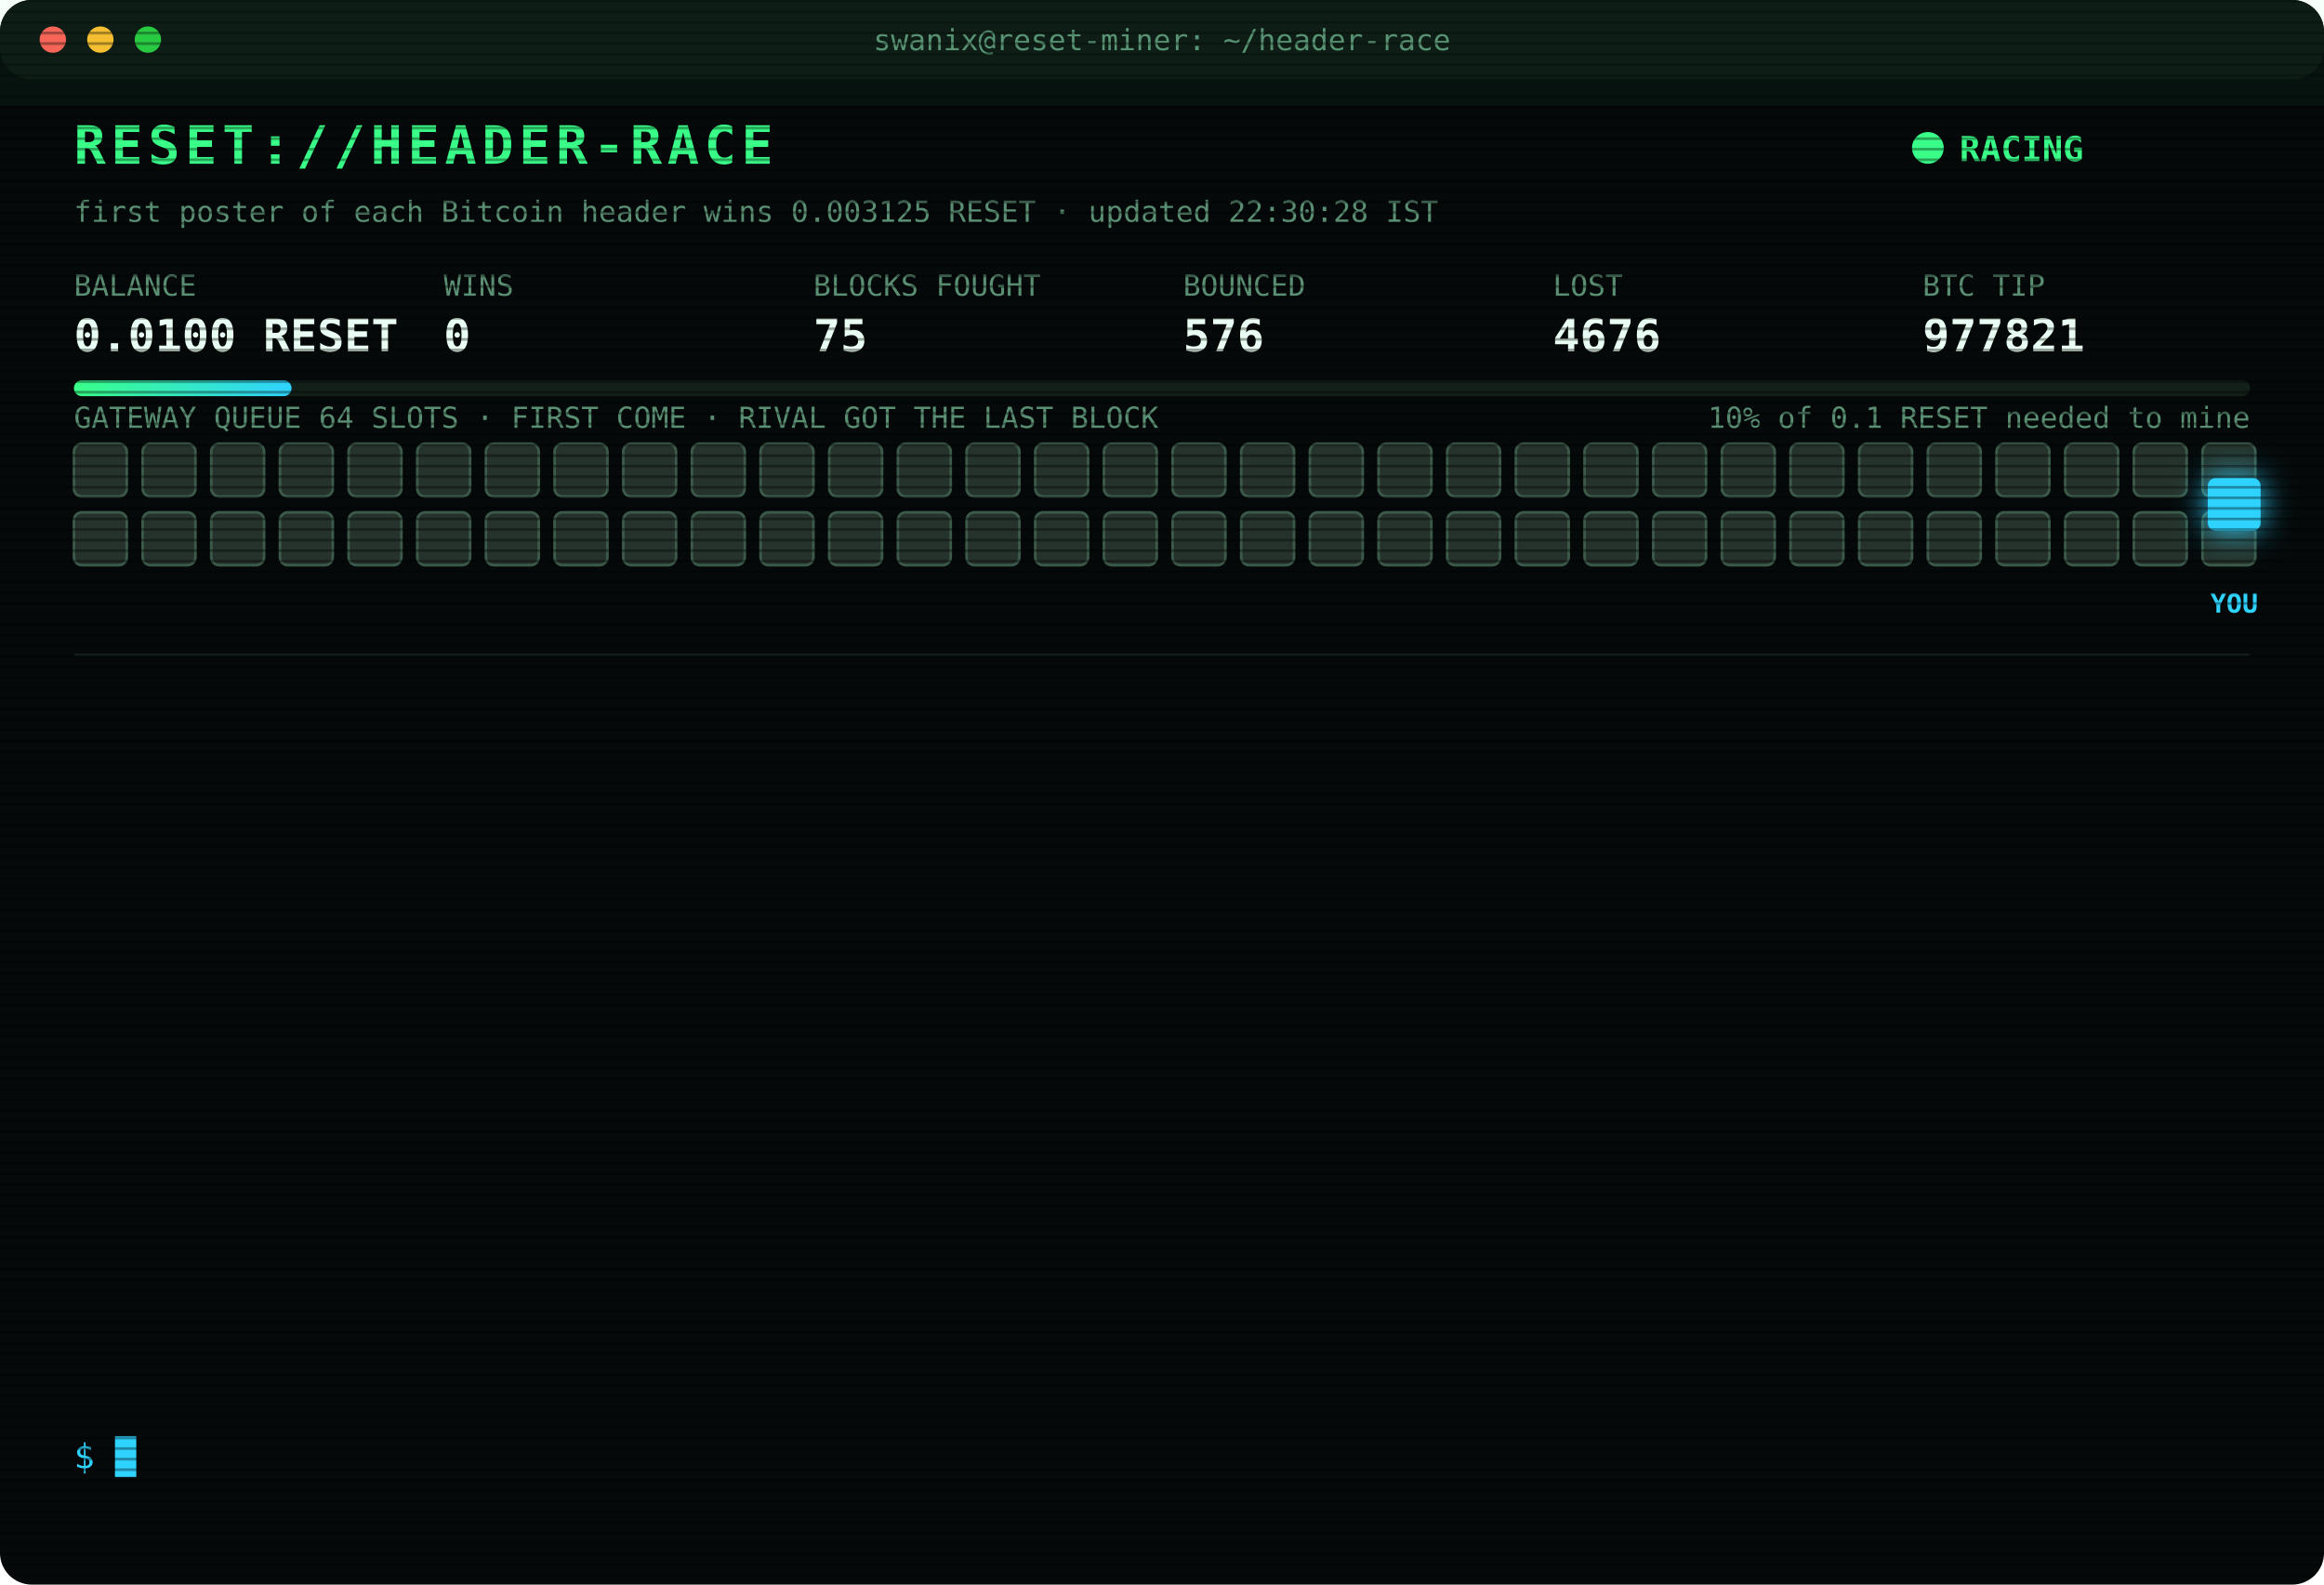
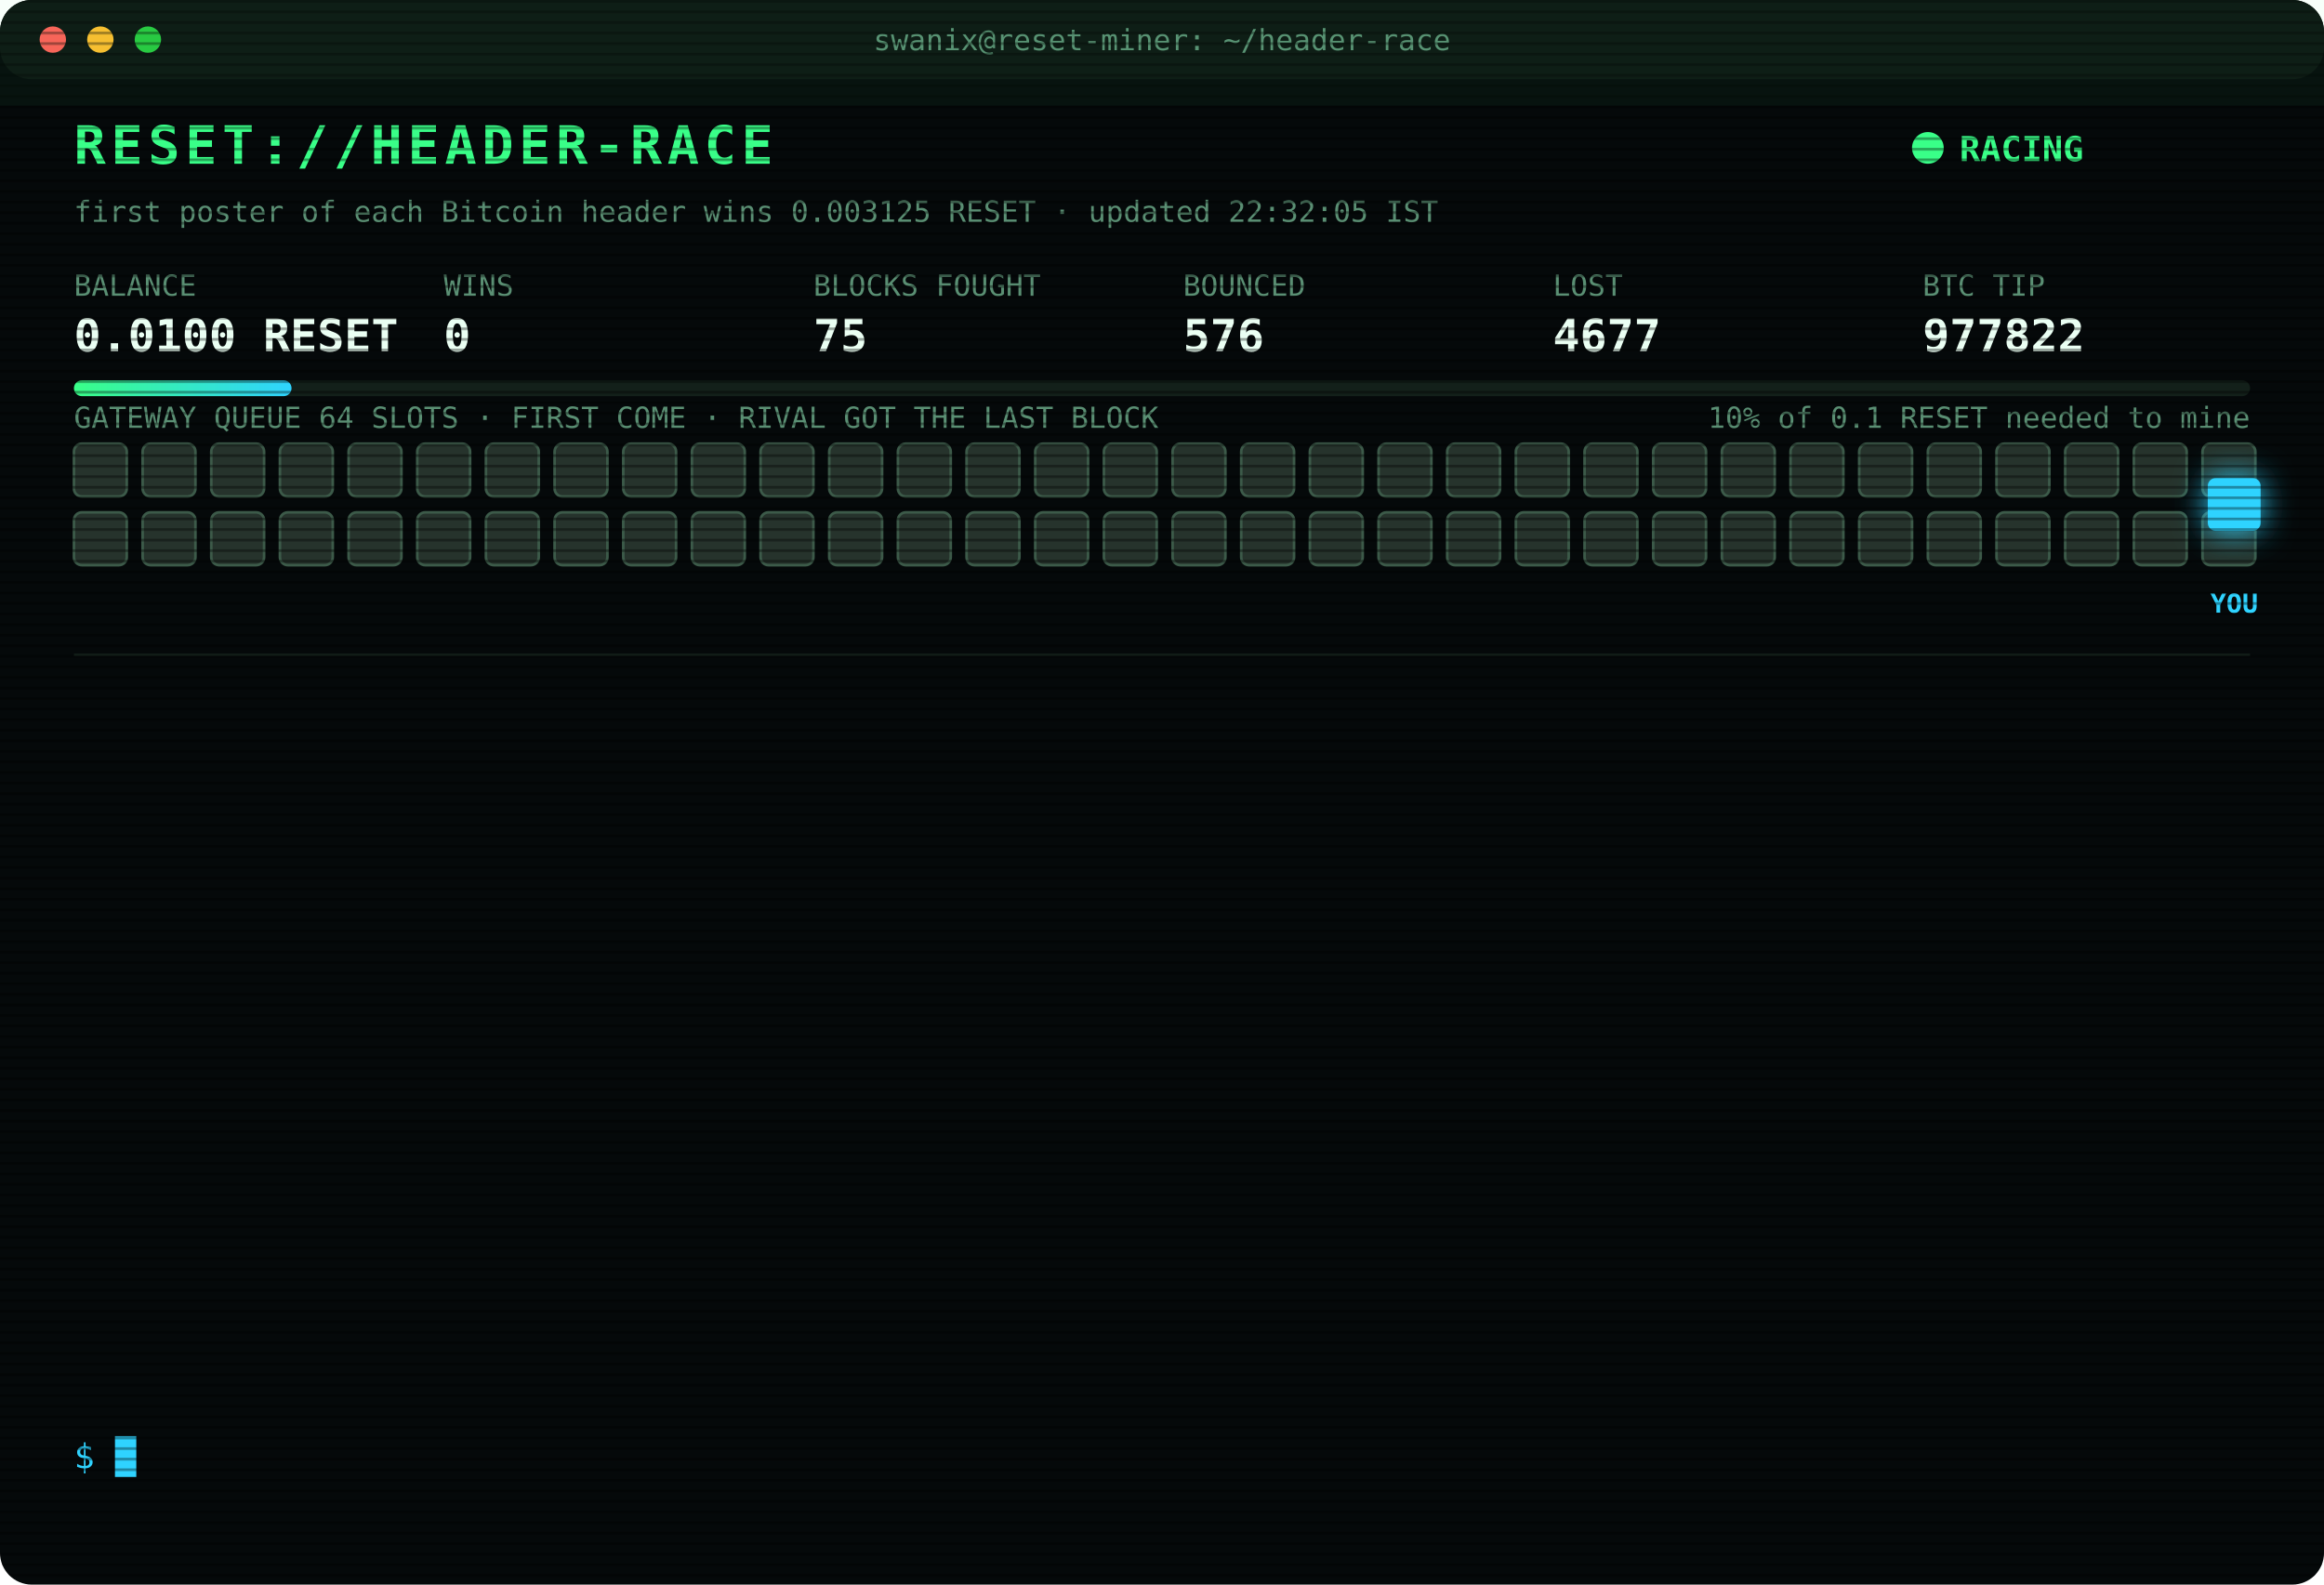
<svg xmlns="http://www.w3.org/2000/svg" width="880" height="600" viewBox="0 0 880 600" font-family="ui-monospace,SFMono-Regular,Menlo,Consolas,monospace">
  <style>
text{font-size:13px;fill:#7CFFB2}
.title{font-size:20px;font-weight:700;fill:#39FF88;letter-spacing:2px;animation:glitch 3s infinite steps(1)}
.sub{fill:#2fd3ff}.k{fill:#5a8f73;font-size:11px}.v{font-size:17px;font-weight:700;fill:#eafff3}
.ts{fill:#3f6b56}.boot{fill:#2fd3ff}.dim{fill:#5a8f73}.bad{fill:#ff4d6d}.warn{fill:#ffd23f}.mag{fill:#ff5cf0}.win{fill:#39FF88;font-weight:700}
.tag{font-size:10px;fill:#2fd3ff;font-weight:700}
.rival{fill:#26332c;stroke:#3c5a49;animation:jam 1.2s infinite alternate}
.idle{fill:#141c18;stroke:#22302a;animation:breathe 4s infinite}
.me{fill:#2fd3ff;filter:drop-shadow(0 0 6px #2fd3ff)}
.hover{animation:nudge 1.1s infinite ease-in-out}.bounce{animation:kick 1.4s infinite}
.ln{opacity:0;animation:in .4s forwards}
.cur{animation:blink 1s infinite steps(1)}
.scan{animation:scan 6s infinite linear}
.led{animation:blink 1.4s infinite}
@keyframes in{from{opacity:0;transform:translateX(-6px)}to{opacity:1;transform:none}}
@keyframes blink{50%{opacity:0}}
@keyframes jam{to{fill:#33463b}}
@keyframes breathe{50%{opacity:.4}}
@keyframes nudge{50%{transform:translateX(-10px)}}
@keyframes kick{0%,100%{transform:none}30%{transform:translateX(-14px)}55%{transform:translateX(10px) translateY(-6px)}}
@keyframes glitch{0%,92%{transform:none}93%{transform:translateX(2px);fill:#ff4d6d}95%{transform:translateX(-2px);fill:#2fd3ff}97%{transform:none}}
@keyframes scan{from{transform:translateY(-40px)}to{transform:translateY(600px)}}
</style>
  <defs>
    <pattern id="sl" width="4" height="4" patternUnits="userSpaceOnUse">
      <rect width="4" height="1" fill="#000" opacity=".35" />
    </pattern>
    <linearGradient id="bar">
      <stop offset="0" stop-color="#39FF88" />
      <stop offset="1" stop-color="#2fd3ff" />
    </linearGradient>
  </defs>
  <rect width="880" height="600" rx="12" fill="#05090a" />
  <rect width="880" height="30" rx="12" fill="#0d1512" />
  <circle cx="20" cy="15" r="5" fill="#ff5f57" />
  <circle cx="38" cy="15" r="5" fill="#febc2e" />
  <circle cx="56" cy="15" r="5" fill="#28c840" />
  <text x="440" y="19" text-anchor="middle" class="k">swanix@reset-miner: ~/header-race</text>
  <text x="28" y="62" class="title">RESET://HEADER-RACE</text>
  <circle class="led" cx="730" cy="56" r="6" fill="#39FF88" />
  <text x="742" y="61" class="win">RACING</text>
-   <text x="28" y="84" class="k">first poster of each Bitcoin header wins 0.003125 RESET · updated 22:30:28 IST</text>
+   <text x="28" y="84" class="k">first poster of each Bitcoin header wins 0.003125 RESET · updated 22:32:05 IST</text>
  <text x="28" y="112" class="k">BALANCE</text>
  <text x="28" y="133" class="v">0.0100 RESET</text>
  <text x="168" y="112" class="k">WINS</text>
  <text x="168" y="133" class="v">0</text>
  <text x="308" y="112" class="k">BLOCKS FOUGHT</text>
  <text x="308" y="133" class="v">75</text>
  <text x="448" y="112" class="k">BOUNCED</text>
  <text x="448" y="133" class="v">576</text>
  <text x="588" y="112" class="k">LOST</text>
-   <text x="588" y="133" class="v">4676</text>
+   <text x="588" y="133" class="v">4677</text>
  <text x="728" y="112" class="k">BTC TIP</text>
-   <text x="728" y="133" class="v">977821</text>
+   <text x="728" y="133" class="v">977822</text>
  <rect x="28" y="144" width="824" height="6" rx="3" fill="#13201a" />
  <rect x="28" y="144" width="82.4" height="6" rx="3" fill="url(#bar)" />
  <text x="852" y="162" text-anchor="end" class="k">10% of 0.1 RESET needed to mine</text>
  <text x="28" y="162" class="k">GATEWAY QUEUE 64 SLOTS · FIRST COME · RIVAL GOT THE LAST BLOCK</text>
  <rect class="rival" x="28" y="168" width="20" height="20" rx="3" style="animation-delay:0.00s" />
  <rect class="rival" x="54" y="168" width="20" height="20" rx="3" style="animation-delay:0.05s" />
  <rect class="rival" x="80" y="168" width="20" height="20" rx="3" style="animation-delay:0.10s" />
  <rect class="rival" x="106" y="168" width="20" height="20" rx="3" style="animation-delay:0.15s" />
  <rect class="rival" x="132" y="168" width="20" height="20" rx="3" style="animation-delay:0.20s" />
  <rect class="rival" x="158" y="168" width="20" height="20" rx="3" style="animation-delay:0.25s" />
  <rect class="rival" x="184" y="168" width="20" height="20" rx="3" style="animation-delay:0.30s" />
  <rect class="rival" x="210" y="168" width="20" height="20" rx="3" style="animation-delay:0.35s" />
  <rect class="rival" x="236" y="168" width="20" height="20" rx="3" style="animation-delay:0.40s" />
  <rect class="rival" x="262" y="168" width="20" height="20" rx="3" style="animation-delay:0.45s" />
  <rect class="rival" x="288" y="168" width="20" height="20" rx="3" style="animation-delay:0.50s" />
  <rect class="rival" x="314" y="168" width="20" height="20" rx="3" style="animation-delay:0.55s" />
  <rect class="rival" x="340" y="168" width="20" height="20" rx="3" style="animation-delay:0.60s" />
  <rect class="rival" x="366" y="168" width="20" height="20" rx="3" style="animation-delay:0.65s" />
  <rect class="rival" x="392" y="168" width="20" height="20" rx="3" style="animation-delay:0.70s" />
  <rect class="rival" x="418" y="168" width="20" height="20" rx="3" style="animation-delay:0.75s" />
  <rect class="rival" x="444" y="168" width="20" height="20" rx="3" style="animation-delay:0.80s" />
  <rect class="rival" x="470" y="168" width="20" height="20" rx="3" style="animation-delay:0.85s" />
  <rect class="rival" x="496" y="168" width="20" height="20" rx="3" style="animation-delay:0.90s" />
  <rect class="rival" x="522" y="168" width="20" height="20" rx="3" style="animation-delay:0.95s" />
  <rect class="rival" x="548" y="168" width="20" height="20" rx="3" style="animation-delay:1.00s" />
  <rect class="rival" x="574" y="168" width="20" height="20" rx="3" style="animation-delay:1.05s" />
  <rect class="rival" x="600" y="168" width="20" height="20" rx="3" style="animation-delay:1.10s" />
  <rect class="rival" x="626" y="168" width="20" height="20" rx="3" style="animation-delay:1.15s" />
  <rect class="rival" x="652" y="168" width="20" height="20" rx="3" style="animation-delay:1.20s" />
  <rect class="rival" x="678" y="168" width="20" height="20" rx="3" style="animation-delay:1.25s" />
  <rect class="rival" x="704" y="168" width="20" height="20" rx="3" style="animation-delay:1.30s" />
  <rect class="rival" x="730" y="168" width="20" height="20" rx="3" style="animation-delay:1.35s" />
  <rect class="rival" x="756" y="168" width="20" height="20" rx="3" style="animation-delay:1.40s" />
  <rect class="rival" x="782" y="168" width="20" height="20" rx="3" style="animation-delay:1.45s" />
  <rect class="rival" x="808" y="168" width="20" height="20" rx="3" style="animation-delay:1.50s" />
  <rect class="rival" x="834" y="168" width="20" height="20" rx="3" style="animation-delay:1.55s" />
  <rect class="rival" x="28" y="194" width="20" height="20" rx="3" style="animation-delay:1.60s" />
  <rect class="rival" x="54" y="194" width="20" height="20" rx="3" style="animation-delay:1.65s" />
  <rect class="rival" x="80" y="194" width="20" height="20" rx="3" style="animation-delay:1.70s" />
  <rect class="rival" x="106" y="194" width="20" height="20" rx="3" style="animation-delay:1.75s" />
  <rect class="rival" x="132" y="194" width="20" height="20" rx="3" style="animation-delay:1.80s" />
  <rect class="rival" x="158" y="194" width="20" height="20" rx="3" style="animation-delay:1.85s" />
  <rect class="rival" x="184" y="194" width="20" height="20" rx="3" style="animation-delay:1.90s" />
  <rect class="rival" x="210" y="194" width="20" height="20" rx="3" style="animation-delay:1.95s" />
  <rect class="rival" x="236" y="194" width="20" height="20" rx="3" style="animation-delay:2.00s" />
  <rect class="rival" x="262" y="194" width="20" height="20" rx="3" style="animation-delay:2.05s" />
  <rect class="rival" x="288" y="194" width="20" height="20" rx="3" style="animation-delay:2.10s" />
  <rect class="rival" x="314" y="194" width="20" height="20" rx="3" style="animation-delay:2.15s" />
  <rect class="rival" x="340" y="194" width="20" height="20" rx="3" style="animation-delay:2.20s" />
  <rect class="rival" x="366" y="194" width="20" height="20" rx="3" style="animation-delay:2.25s" />
  <rect class="rival" x="392" y="194" width="20" height="20" rx="3" style="animation-delay:2.30s" />
  <rect class="rival" x="418" y="194" width="20" height="20" rx="3" style="animation-delay:2.35s" />
  <rect class="rival" x="444" y="194" width="20" height="20" rx="3" style="animation-delay:2.40s" />
  <rect class="rival" x="470" y="194" width="20" height="20" rx="3" style="animation-delay:2.45s" />
  <rect class="rival" x="496" y="194" width="20" height="20" rx="3" style="animation-delay:2.50s" />
  <rect class="rival" x="522" y="194" width="20" height="20" rx="3" style="animation-delay:2.55s" />
  <rect class="rival" x="548" y="194" width="20" height="20" rx="3" style="animation-delay:2.60s" />
  <rect class="rival" x="574" y="194" width="20" height="20" rx="3" style="animation-delay:2.65s" />
  <rect class="rival" x="600" y="194" width="20" height="20" rx="3" style="animation-delay:2.70s" />
  <rect class="rival" x="626" y="194" width="20" height="20" rx="3" style="animation-delay:2.75s" />
  <rect class="rival" x="652" y="194" width="20" height="20" rx="3" style="animation-delay:2.80s" />
  <rect class="rival" x="678" y="194" width="20" height="20" rx="3" style="animation-delay:2.85s" />
  <rect class="rival" x="704" y="194" width="20" height="20" rx="3" style="animation-delay:2.90s" />
  <rect class="rival" x="730" y="194" width="20" height="20" rx="3" style="animation-delay:2.95s" />
  <rect class="rival" x="756" y="194" width="20" height="20" rx="3" style="animation-delay:3.00s" />
  <rect class="rival" x="782" y="194" width="20" height="20" rx="3" style="animation-delay:3.05s" />
  <rect class="rival" x="808" y="194" width="20" height="20" rx="3" style="animation-delay:3.10s" />
  <rect class="rival" x="834" y="194" width="20" height="20" rx="3" style="animation-delay:3.15s" />
  <g class="hover">
    <rect class="me" x="836" y="181" width="20" height="20" rx="3" />
    <text class="tag" x="846" y="232" text-anchor="middle">YOU</text>
  </g>
  <line x1="28" x2="852" y1="248" y2="248" stroke="#13201a" />
  <g class="ln" style="animation-delay:0.40s">
-     <text x="28" y="270" class="ts">17:53:11</text>
-     <text x="104" y="270" class="bad">[LOST] #977806 taken by a rival miner</text>
+     <text x="28" y="270" class="ts">18:06:18</text>
+     <text x="104" y="270" class="bad">[LOST] #977807 taken by a rival miner</text>
  </g>
  <g class="ln" style="animation-delay:0.65s">
-     <text x="28" y="292" class="ts">18:06:18</text>
-     <text x="104" y="292" class="bad">[LOST] #977807 taken by a rival miner</text>
+     <text x="28" y="292" class="ts">18:17:01</text>
+     <text x="104" y="292" class="bad">[LOST] #977808 taken by a rival miner</text>
  </g>
  <g class="ln" style="animation-delay:0.90s">
-     <text x="28" y="314" class="ts">18:17:01</text>
-     <text x="104" y="314" class="bad">[LOST] #977808 taken by a rival miner</text>
+     <text x="28" y="314" class="ts">18:18:55</text>
+     <text x="104" y="314" class="bad">[LOST] #977809 taken by a rival miner</text>
  </g>
  <g class="ln" style="animation-delay:1.15s">
-     <text x="28" y="336" class="ts">18:18:55</text>
-     <text x="104" y="336" class="bad">[LOST] #977809 taken by a rival miner</text>
+     <text x="28" y="336" class="ts">18:44:51</text>
+     <text x="104" y="336" class="bad">[LOST] #977811 taken by a rival miner</text>
  </g>
  <g class="ln" style="animation-delay:1.40s">
-     <text x="28" y="358" class="ts">18:44:51</text>
-     <text x="104" y="358" class="bad">[LOST] #977811 taken by a rival miner</text>
+     <text x="28" y="358" class="ts">18:50:09</text>
+     <text x="104" y="358" class="bad">[LOST] #977812 taken by a rival miner</text>
  </g>
  <g class="ln" style="animation-delay:1.65s">
-     <text x="28" y="380" class="ts">18:50:09</text>
-     <text x="104" y="380" class="bad">[LOST] #977812 taken by a rival miner</text>
+     <text x="28" y="380" class="ts">19:22:01</text>
+     <text x="104" y="380" class="bad">[LOST] #977813 taken by a rival miner</text>
  </g>
  <g class="ln" style="animation-delay:1.90s">
-     <text x="28" y="402" class="ts">19:22:01</text>
-     <text x="104" y="402" class="bad">[LOST] #977813 taken by a rival miner</text>
+     <text x="28" y="402" class="ts">19:45:30</text>
+     <text x="104" y="402" class="bad">[LOST] #977814 taken by a rival miner</text>
  </g>
  <g class="ln" style="animation-delay:2.15s">
-     <text x="28" y="424" class="ts">19:45:30</text>
-     <text x="104" y="424" class="bad">[LOST] #977814 taken by a rival miner</text>
+     <text x="28" y="424" class="ts">19:53:33</text>
+     <text x="104" y="424" class="bad">[LOST] #977815 taken by a rival miner</text>
  </g>
  <g class="ln" style="animation-delay:2.40s">
-     <text x="28" y="446" class="ts">19:53:33</text>
-     <text x="104" y="446" class="bad">[LOST] #977815 taken by a rival miner</text>
+     <text x="28" y="446" class="ts">20:28:59</text>
+     <text x="104" y="446" class="bad">[LOST] #977816 taken by a rival miner</text>
  </g>
  <g class="ln" style="animation-delay:2.65s">
-     <text x="28" y="468" class="ts">20:28:59</text>
-     <text x="104" y="468" class="bad">[LOST] #977816 taken by a rival miner</text>
+     <text x="28" y="468" class="ts">20:29:40</text>
+     <text x="104" y="468" class="bad">[LOST] #977817 taken by a rival miner</text>
  </g>
  <g class="ln" style="animation-delay:2.90s">
-     <text x="28" y="490" class="ts">20:29:40</text>
-     <text x="104" y="490" class="bad">[LOST] #977817 taken by a rival miner</text>
+     <text x="28" y="490" class="ts">21:20:51</text>
+     <text x="104" y="490" class="bad">[LOST] #977820 taken by a rival miner</text>
  </g>
  <g class="ln" style="animation-delay:3.15s">
-     <text x="28" y="512" class="ts">21:20:51</text>
-     <text x="104" y="512" class="bad">[LOST] #977820 taken by a rival miner</text>
+     <text x="28" y="512" class="ts">22:29:33</text>
+     <text x="104" y="512" class="bad">[LOST] #977821 taken by a rival miner</text>
  </g>
  <g class="ln" style="animation-delay:3.40s">
-     <text x="28" y="534" class="ts">22:29:33</text>
-     <text x="104" y="534" class="bad">[LOST] #977821 taken by a rival miner</text>
+     <text x="28" y="534" class="ts">22:32:05</text>
+     <text x="104" y="534" class="bad">[LOST] #977822 taken by a rival miner</text>
  </g>
  <text x="28" y="556" class="sub">$ <tspan class="cur">█</tspan>
  </text>
  <rect width="880" height="600" rx="12" fill="url(#sl)" pointer-events="none" />
  <rect class="scan" width="880" height="40" fill="#39FF88" opacity=".04" />
</svg>
